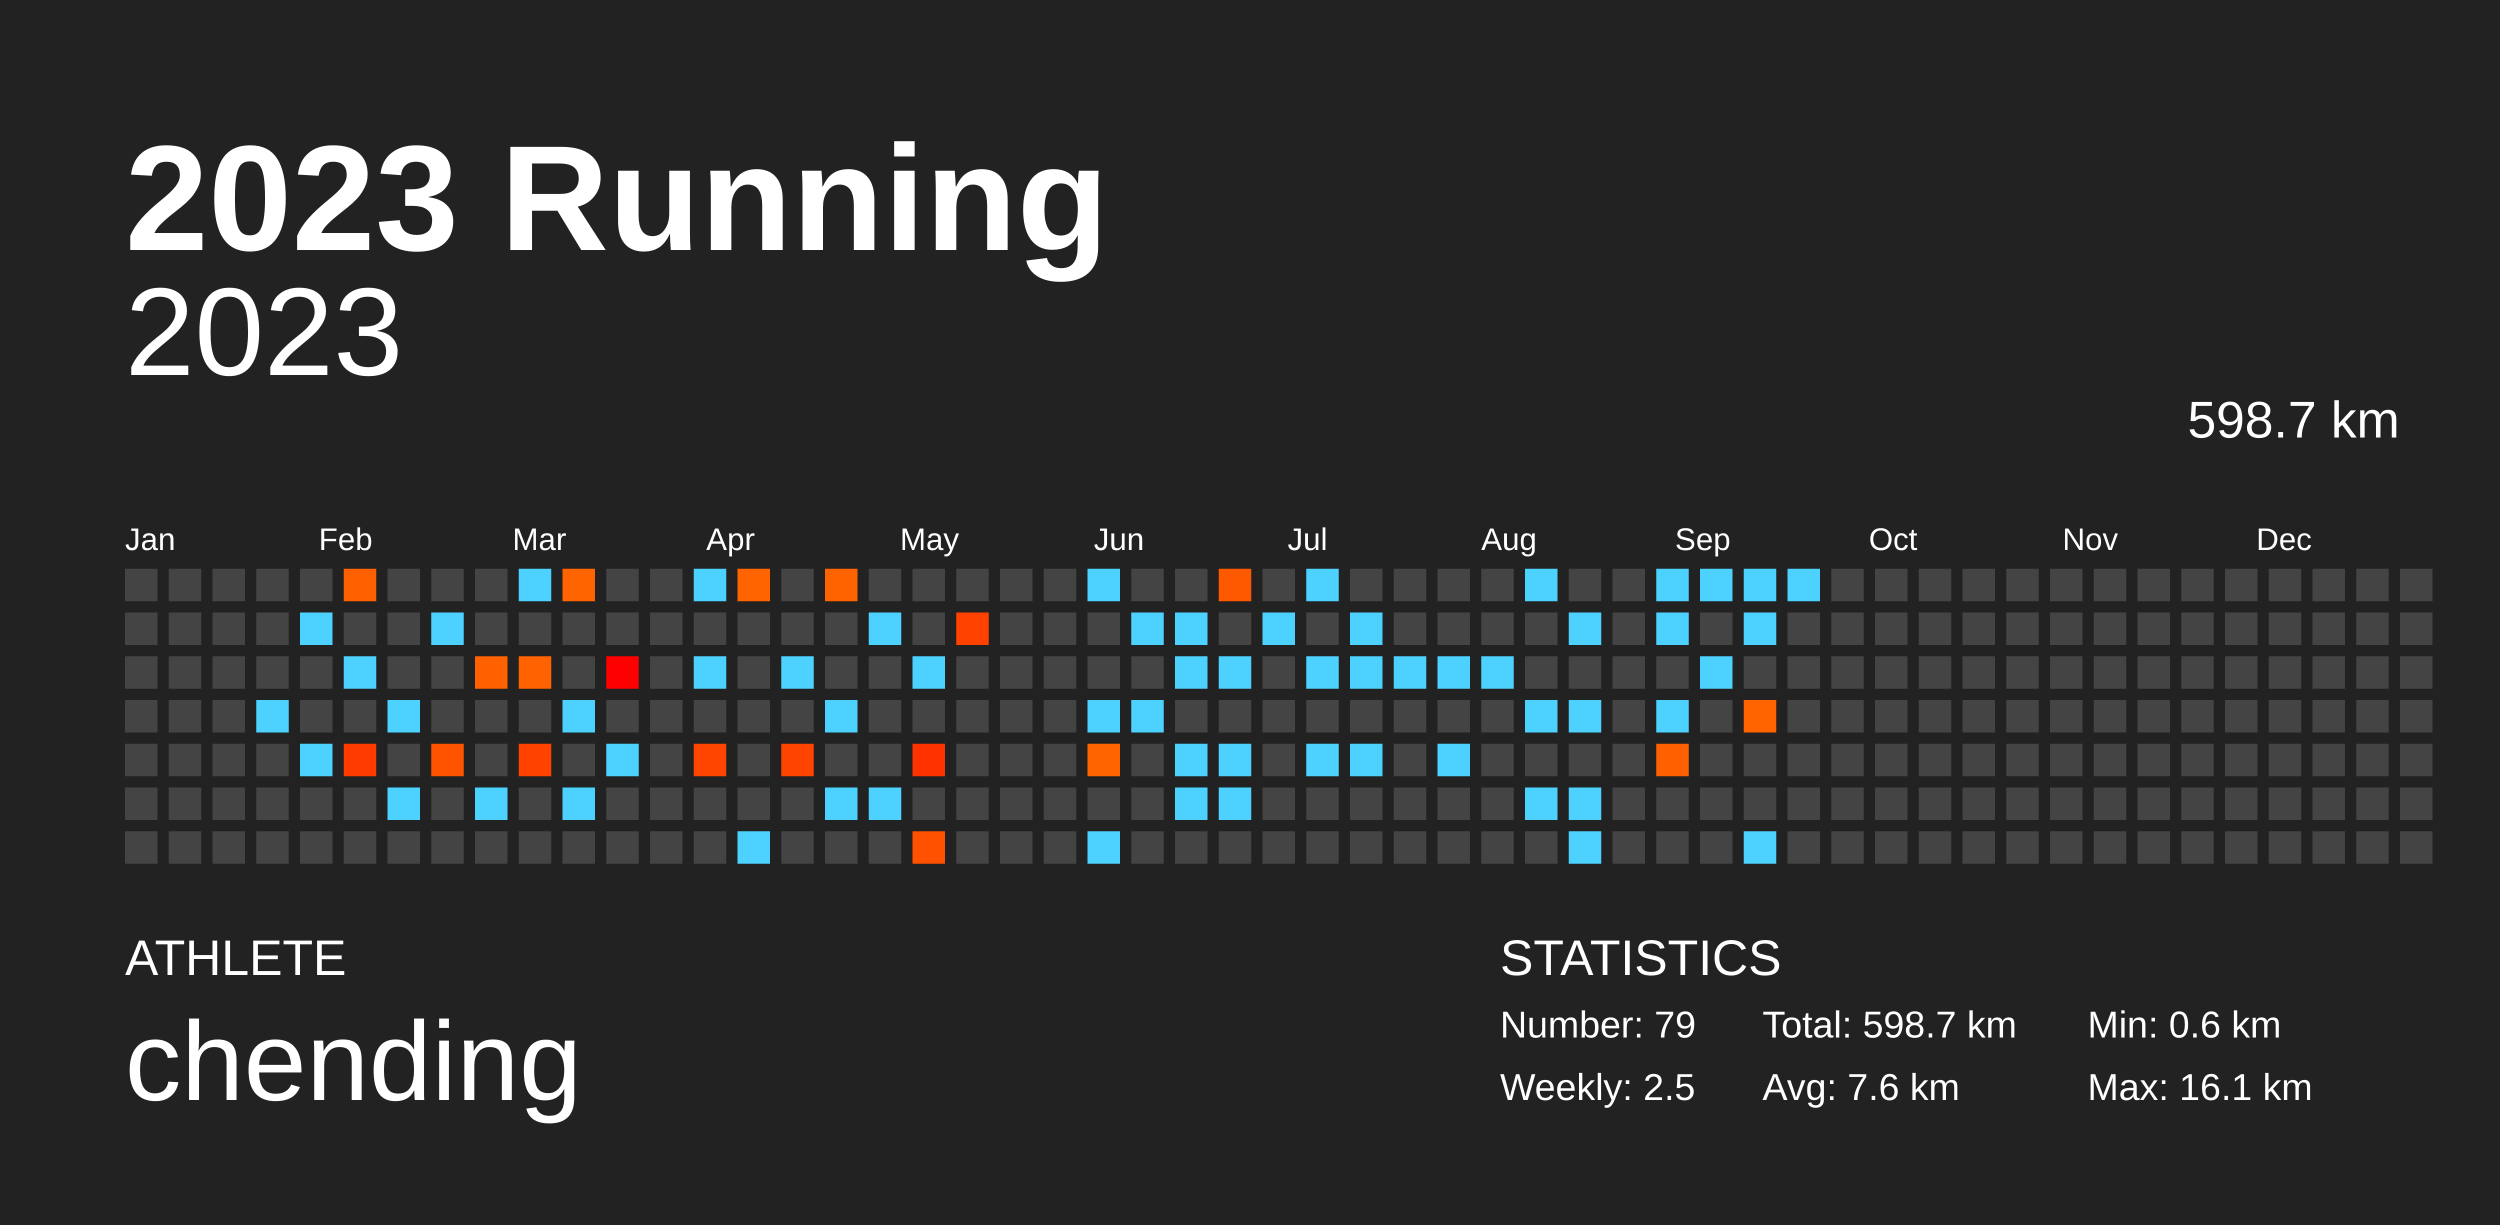
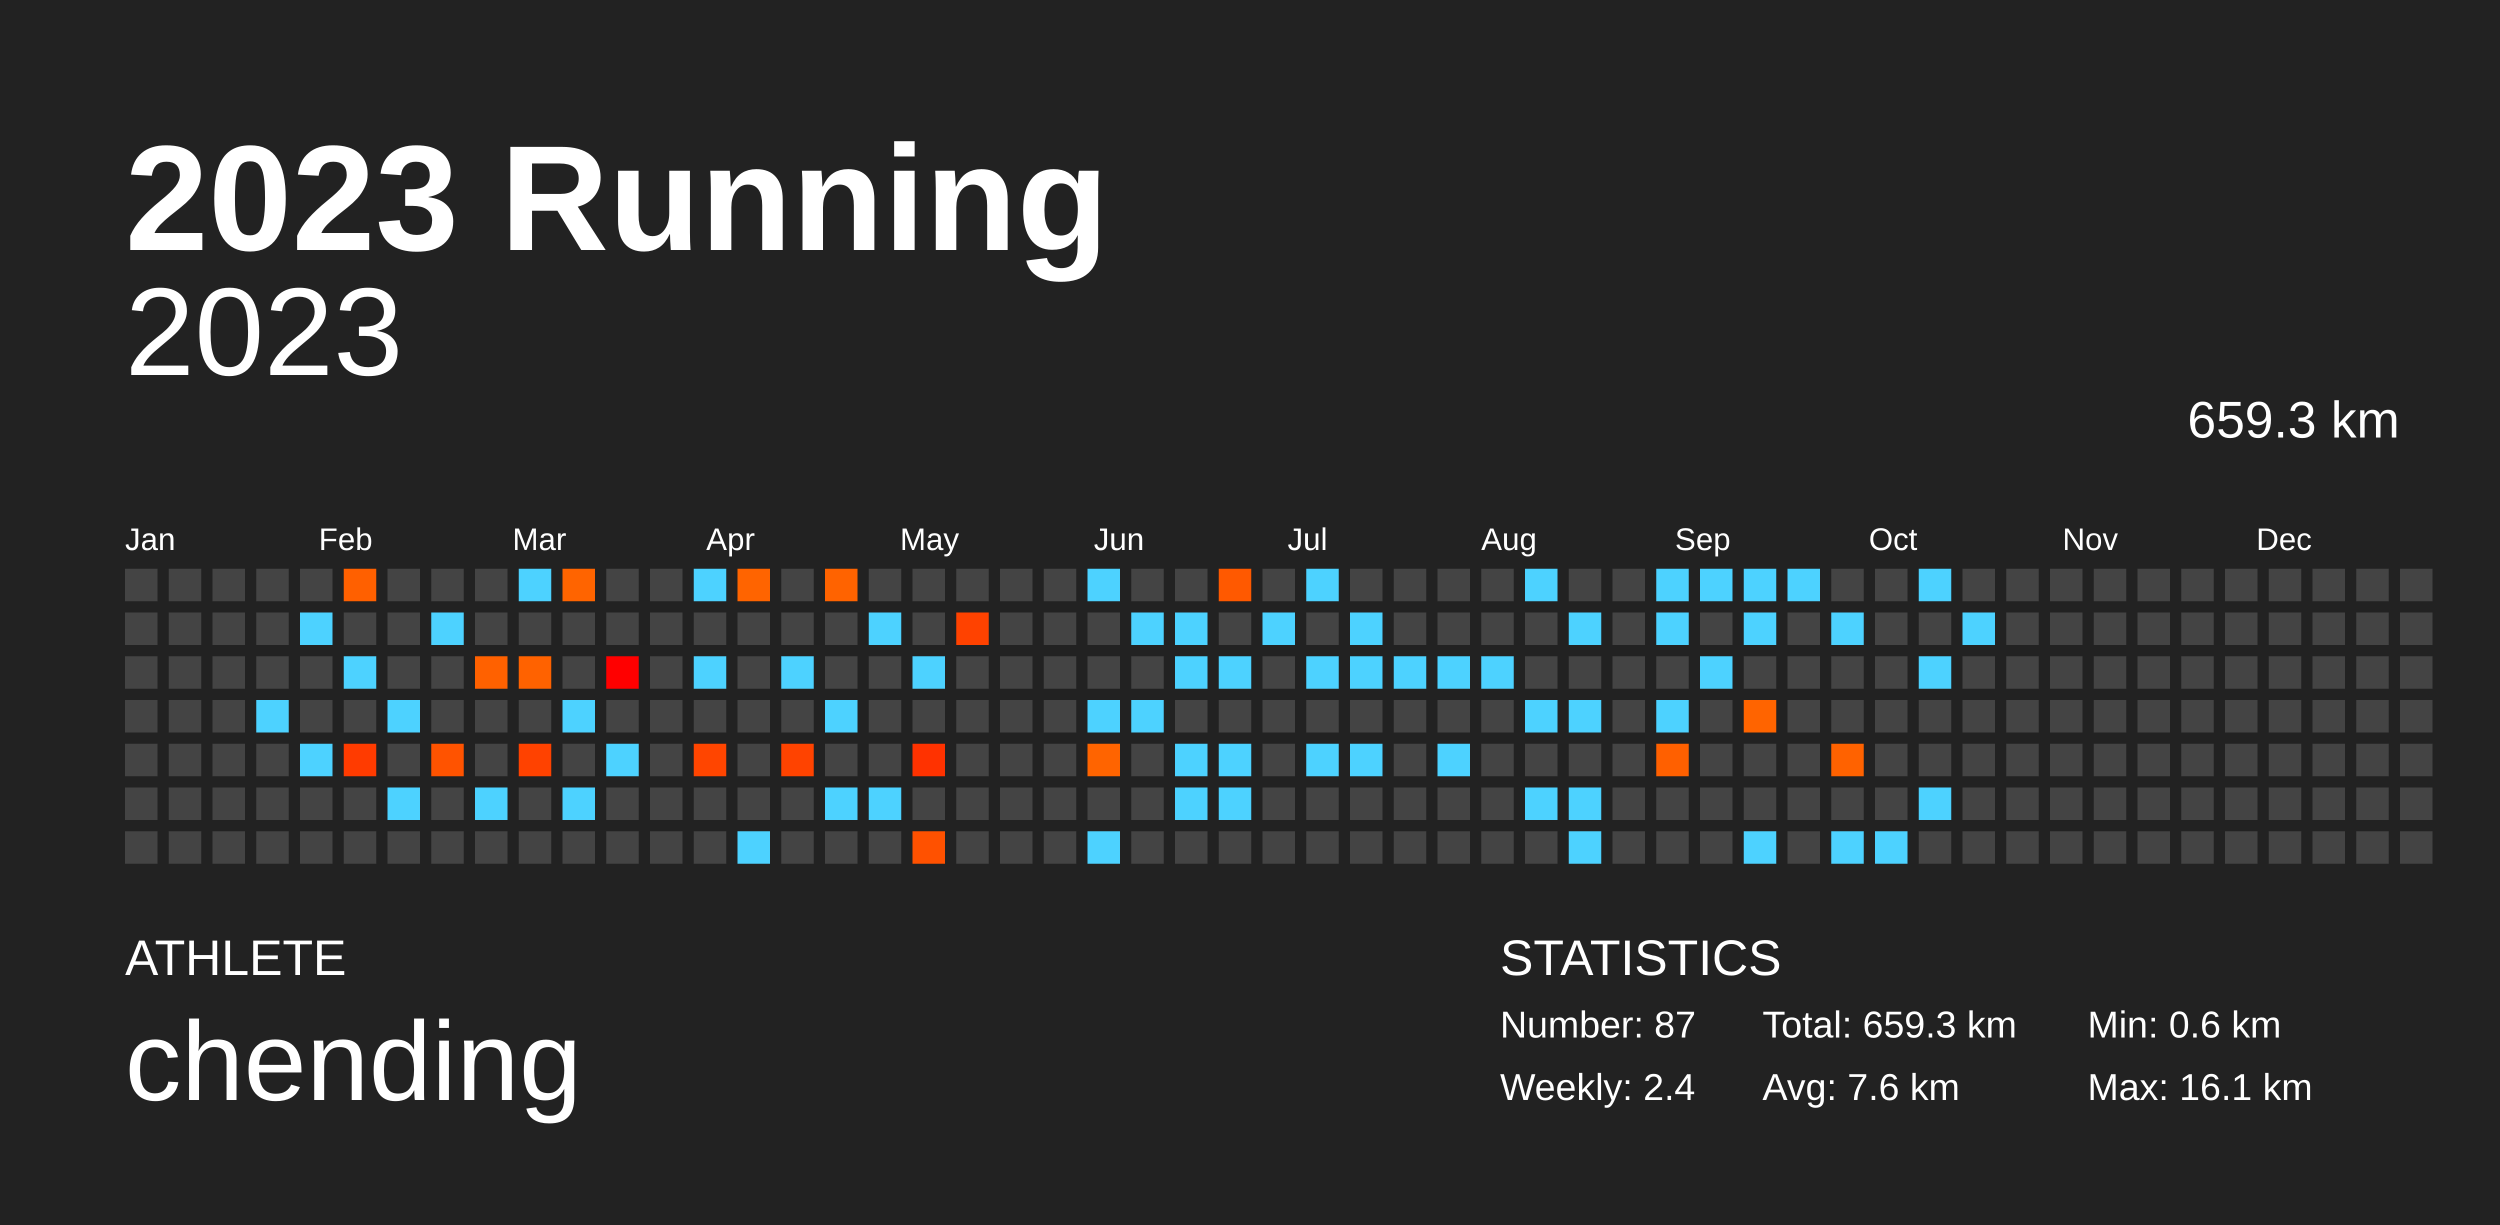
<svg xmlns="http://www.w3.org/2000/svg" baseProfile="full" height="98mm" version="1.1" viewBox="0,0,200,98" width="200mm">
  <defs />
  <rect fill="#222222" height="98" width="200" x="0" y="0" />
  <text fill="#FFFFFF" style="font-size:12px; font-family:Arial; font-weight:bold;" x="10" y="20">2023 Running</text>
  <text fill="#FFFFFF" style="font-size:4px; font-family:Arial" x="10" y="78">ATHLETE</text>
  <text fill="#FFFFFF" style="font-size:9px; font-family:Arial" x="10" y="88">chending</text>
  <text fill="#FFFFFF" style="font-size:4px; font-family:Arial" x="120" y="78">STATISTICS</text>
-   <text fill="#FFFFFF" style="font-size:3px; font-family:Arial" x="120" y="83">Number: 79</text>
-   <text fill="#FFFFFF" style="font-size:3px; font-family:Arial" x="120" y="88">Weekly: 2.5</text>
-   <text fill="#FFFFFF" style="font-size:3px; font-family:Arial" x="141" y="83">Total: 598.7 km</text>
+   <text fill="#FFFFFF" style="font-size:3px; font-family:Arial" x="120" y="83">Number: 87</text>
+   <text fill="#FFFFFF" style="font-size:3px; font-family:Arial" x="120" y="88">Weekly: 2.4</text>
+   <text fill="#FFFFFF" style="font-size:3px; font-family:Arial" x="141" y="83">Total: 659.3 km</text>
  <text fill="#FFFFFF" style="font-size:3px; font-family:Arial" x="141" y="88">Avg: 7.6 km</text>
  <text fill="#FFFFFF" style="font-size:3px; font-family:Arial" x="167" y="83">Min: 0.6 km</text>
  <text fill="#FFFFFF" style="font-size:3px; font-family:Arial" x="167" y="88">Max: 16.1 km</text>
  <text alignment-baseline="hanging" fill="#FFFFFF" style="font-size:10.0px; font-family:Arial;" x="10" y="30">2023</text>
-   <text alignment-baseline="hanging" fill="#FFFFFF" style="font-size:4.125px; font-family:Arial;" x="175" y="35">598.7 km</text>
+   <text alignment-baseline="hanging" fill="#FFFFFF" style="font-size:4.125px; font-family:Arial;" x="175" y="35">659.3 km</text>
  <text fill="#FFFFFF" style="font-size:2.5px; font-family:Arial" x="10.0" y="44">Jan</text>
  <text fill="#FFFFFF" style="font-size:2.5px; font-family:Arial" x="25.5" y="44">Feb</text>
  <text fill="#FFFFFF" style="font-size:2.5px; font-family:Arial" x="41.0" y="44">Mar</text>
  <text fill="#FFFFFF" style="font-size:2.5px; font-family:Arial" x="56.5" y="44">Apr</text>
  <text fill="#FFFFFF" style="font-size:2.5px; font-family:Arial" x="72.0" y="44">May</text>
  <text fill="#FFFFFF" style="font-size:2.5px; font-family:Arial" x="87.5" y="44">Jun</text>
  <text fill="#FFFFFF" style="font-size:2.5px; font-family:Arial" x="103.0" y="44">Jul</text>
  <text fill="#FFFFFF" style="font-size:2.5px; font-family:Arial" x="118.5" y="44">Aug</text>
  <text fill="#FFFFFF" style="font-size:2.5px; font-family:Arial" x="134.0" y="44">Sep</text>
  <text fill="#FFFFFF" style="font-size:2.5px; font-family:Arial" x="149.5" y="44">Oct</text>
  <text fill="#FFFFFF" style="font-size:2.5px; font-family:Arial" x="165.0" y="44">Nov</text>
  <text fill="#FFFFFF" style="font-size:2.5px; font-family:Arial" x="180.5" y="44">Dec</text>
  <rect fill="#444444" height="2.6" width="2.6" x="10.0" y="45.5" />
  <rect fill="#444444" height="2.6" width="2.6" x="10.0" y="49.0" />
  <rect fill="#444444" height="2.6" width="2.6" x="10.0" y="52.5" />
  <rect fill="#444444" height="2.6" width="2.6" x="10.0" y="56.0" />
  <rect fill="#444444" height="2.6" width="2.6" x="10.0" y="59.5" />
  <rect fill="#444444" height="2.6" width="2.6" x="10.0" y="63.0" />
  <rect fill="#444444" height="2.6" width="2.6" x="10.0" y="66.5" />
  <rect fill="#444444" height="2.6" width="2.6" x="13.5" y="45.5" />
  <rect fill="#444444" height="2.6" width="2.6" x="13.5" y="49.0" />
  <rect fill="#444444" height="2.6" width="2.6" x="13.5" y="52.5" />
  <rect fill="#444444" height="2.6" width="2.6" x="13.5" y="56.0" />
  <rect fill="#444444" height="2.6" width="2.6" x="13.5" y="59.5" />
  <rect fill="#444444" height="2.6" width="2.6" x="13.5" y="63.0" />
  <rect fill="#444444" height="2.6" width="2.6" x="13.5" y="66.5" />
  <rect fill="#444444" height="2.6" width="2.6" x="17.0" y="45.5" />
  <rect fill="#444444" height="2.6" width="2.6" x="17.0" y="49.0" />
  <rect fill="#444444" height="2.6" width="2.6" x="17.0" y="52.5" />
  <rect fill="#444444" height="2.6" width="2.6" x="17.0" y="56.0" />
  <rect fill="#444444" height="2.6" width="2.6" x="17.0" y="59.5" />
  <rect fill="#444444" height="2.6" width="2.6" x="17.0" y="63.0" />
  <rect fill="#444444" height="2.6" width="2.6" x="17.0" y="66.5" />
  <rect fill="#444444" height="2.6" width="2.6" x="20.5" y="45.5" />
  <rect fill="#444444" height="2.6" width="2.6" x="20.5" y="49.0" />
  <rect fill="#444444" height="2.6" width="2.6" x="20.5" y="52.5" />
  <rect fill="#4dd2ff" height="2.6" width="2.6" x="20.5" y="56.0" />
  <rect fill="#444444" height="2.6" width="2.6" x="20.5" y="59.5" />
  <rect fill="#444444" height="2.6" width="2.6" x="20.5" y="63.0" />
  <rect fill="#444444" height="2.6" width="2.6" x="20.5" y="66.5" />
  <rect fill="#444444" height="2.6" width="2.6" x="24.0" y="45.5" />
  <rect fill="#4dd2ff" height="2.6" width="2.6" x="24.0" y="49.0" />
  <rect fill="#444444" height="2.6" width="2.6" x="24.0" y="52.5" />
  <rect fill="#444444" height="2.6" width="2.6" x="24.0" y="56.0" />
  <rect fill="#4dd2ff" height="2.6" width="2.6" x="24.0" y="59.5" />
  <rect fill="#444444" height="2.6" width="2.6" x="24.0" y="63.0" />
  <rect fill="#444444" height="2.6" width="2.6" x="24.0" y="66.5" />
  <rect fill="#ff6000" height="2.6" width="2.6" x="27.5" y="45.5" />
  <rect fill="#444444" height="2.6" width="2.6" x="27.5" y="49.0" />
  <rect fill="#4dd2ff" height="2.6" width="2.6" x="27.5" y="52.5" />
  <rect fill="#444444" height="2.6" width="2.6" x="27.5" y="56.0" />
  <rect fill="#ff3b00" height="2.6" width="2.6" x="27.5" y="59.5" />
  <rect fill="#444444" height="2.6" width="2.6" x="27.5" y="63.0" />
  <rect fill="#444444" height="2.6" width="2.6" x="27.5" y="66.5" />
  <rect fill="#444444" height="2.6" width="2.6" x="31.0" y="45.5" />
  <rect fill="#444444" height="2.6" width="2.6" x="31.0" y="49.0" />
  <rect fill="#444444" height="2.6" width="2.6" x="31.0" y="52.5" />
  <rect fill="#4dd2ff" height="2.6" width="2.6" x="31.0" y="56.0" />
  <rect fill="#444444" height="2.6" width="2.6" x="31.0" y="59.5" />
  <rect fill="#4dd2ff" height="2.6" width="2.6" x="31.0" y="63.0" />
  <rect fill="#444444" height="2.6" width="2.6" x="31.0" y="66.5" />
  <rect fill="#444444" height="2.6" width="2.6" x="34.5" y="45.5" />
  <rect fill="#4dd2ff" height="2.6" width="2.6" x="34.5" y="49.0" />
  <rect fill="#444444" height="2.6" width="2.6" x="34.5" y="52.5" />
  <rect fill="#444444" height="2.6" width="2.6" x="34.5" y="56.0" />
  <rect fill="#ff5300" height="2.6" width="2.6" x="34.5" y="59.5" />
  <rect fill="#444444" height="2.6" width="2.6" x="34.5" y="63.0" />
  <rect fill="#444444" height="2.6" width="2.6" x="34.5" y="66.5" />
  <rect fill="#444444" height="2.6" width="2.6" x="38.0" y="45.5" />
  <rect fill="#444444" height="2.6" width="2.6" x="38.0" y="49.0" />
  <rect fill="#ff6100" height="2.6" width="2.6" x="38.0" y="52.5" />
  <rect fill="#444444" height="2.6" width="2.6" x="38.0" y="56.0" />
  <rect fill="#444444" height="2.6" width="2.6" x="38.0" y="59.5" />
  <rect fill="#4dd2ff" height="2.6" width="2.6" x="38.0" y="63.0" />
  <rect fill="#444444" height="2.6" width="2.6" x="38.0" y="66.5" />
  <rect fill="#4dd2ff" height="2.6" width="2.6" x="41.5" y="45.5" />
  <rect fill="#444444" height="2.6" width="2.6" x="41.5" y="49.0" />
  <rect fill="#ff6200" height="2.6" width="2.6" x="41.5" y="52.5" />
  <rect fill="#444444" height="2.6" width="2.6" x="41.5" y="56.0" />
  <rect fill="#ff4200" height="2.6" width="2.6" x="41.5" y="59.5" />
  <rect fill="#444444" height="2.6" width="2.6" x="41.5" y="63.0" />
  <rect fill="#444444" height="2.6" width="2.6" x="41.5" y="66.5" />
  <rect fill="#ff6400" height="2.6" width="2.6" x="45.0" y="45.5" />
  <rect fill="#444444" height="2.6" width="2.6" x="45.0" y="49.0" />
  <rect fill="#444444" height="2.6" width="2.6" x="45.0" y="52.5" />
  <rect fill="#4dd2ff" height="2.6" width="2.6" x="45.0" y="56.0" />
  <rect fill="#444444" height="2.6" width="2.6" x="45.0" y="59.5" />
  <rect fill="#4dd2ff" height="2.6" width="2.6" x="45.0" y="63.0" />
  <rect fill="#444444" height="2.6" width="2.6" x="45.0" y="66.5" />
  <rect fill="#444444" height="2.6" width="2.6" x="48.5" y="45.5" />
  <rect fill="#444444" height="2.6" width="2.6" x="48.5" y="49.0" />
  <rect fill="#ff0000" height="2.6" width="2.6" x="48.5" y="52.5" />
  <rect fill="#444444" height="2.6" width="2.6" x="48.5" y="56.0" />
  <rect fill="#4dd2ff" height="2.6" width="2.6" x="48.5" y="59.5" />
  <rect fill="#444444" height="2.6" width="2.6" x="48.5" y="63.0" />
  <rect fill="#444444" height="2.6" width="2.6" x="48.5" y="66.5" />
  <rect fill="#444444" height="2.6" width="2.6" x="52.0" y="45.5" />
  <rect fill="#444444" height="2.6" width="2.6" x="52.0" y="49.0" />
  <rect fill="#444444" height="2.6" width="2.6" x="52.0" y="52.5" />
  <rect fill="#444444" height="2.6" width="2.6" x="52.0" y="56.0" />
  <rect fill="#444444" height="2.6" width="2.6" x="52.0" y="59.5" />
  <rect fill="#444444" height="2.6" width="2.6" x="52.0" y="63.0" />
  <rect fill="#444444" height="2.6" width="2.6" x="52.0" y="66.5" />
  <rect fill="#4dd2ff" height="2.6" width="2.6" x="55.5" y="45.5" />
  <rect fill="#444444" height="2.6" width="2.6" x="55.5" y="49.0" />
  <rect fill="#4dd2ff" height="2.6" width="2.6" x="55.5" y="52.5" />
  <rect fill="#444444" height="2.6" width="2.6" x="55.5" y="56.0" />
  <rect fill="#ff4500" height="2.6" width="2.6" x="55.5" y="59.5" />
  <rect fill="#444444" height="2.6" width="2.6" x="55.5" y="63.0" />
  <rect fill="#444444" height="2.6" width="2.6" x="55.5" y="66.5" />
  <rect fill="#ff6400" height="2.6" width="2.6" x="59.0" y="45.5" />
  <rect fill="#444444" height="2.6" width="2.6" x="59.0" y="49.0" />
  <rect fill="#444444" height="2.6" width="2.6" x="59.0" y="52.5" />
  <rect fill="#444444" height="2.6" width="2.6" x="59.0" y="56.0" />
  <rect fill="#444444" height="2.6" width="2.6" x="59.0" y="59.5" />
  <rect fill="#444444" height="2.6" width="2.6" x="59.0" y="63.0" />
  <rect fill="#4dd2ff" height="2.6" width="2.6" x="59.0" y="66.5" />
  <rect fill="#444444" height="2.6" width="2.6" x="62.5" y="45.5" />
  <rect fill="#444444" height="2.6" width="2.6" x="62.5" y="49.0" />
  <rect fill="#4dd2ff" height="2.6" width="2.6" x="62.5" y="52.5" />
  <rect fill="#444444" height="2.6" width="2.6" x="62.5" y="56.0" />
  <rect fill="#ff4300" height="2.6" width="2.6" x="62.5" y="59.5" />
  <rect fill="#444444" height="2.6" width="2.6" x="62.5" y="63.0" />
  <rect fill="#444444" height="2.6" width="2.6" x="62.5" y="66.5" />
  <rect fill="#ff6300" height="2.6" width="2.6" x="66.0" y="45.5" />
  <rect fill="#444444" height="2.6" width="2.6" x="66.0" y="49.0" />
  <rect fill="#444444" height="2.6" width="2.6" x="66.0" y="52.5" />
  <rect fill="#4dd2ff" height="2.6" width="2.6" x="66.0" y="56.0" />
  <rect fill="#444444" height="2.6" width="2.6" x="66.0" y="59.5" />
  <rect fill="#4dd2ff" height="2.6" width="2.6" x="66.0" y="63.0" />
  <rect fill="#444444" height="2.6" width="2.6" x="66.0" y="66.5" />
  <rect fill="#444444" height="2.6" width="2.6" x="69.5" y="45.5" />
  <rect fill="#4dd2ff" height="2.6" width="2.6" x="69.5" y="49.0" />
  <rect fill="#444444" height="2.6" width="2.6" x="69.5" y="52.5" />
  <rect fill="#444444" height="2.6" width="2.6" x="69.5" y="56.0" />
  <rect fill="#444444" height="2.6" width="2.6" x="69.5" y="59.5" />
  <rect fill="#4dd2ff" height="2.6" width="2.6" x="69.5" y="63.0" />
  <rect fill="#444444" height="2.6" width="2.6" x="69.5" y="66.5" />
  <rect fill="#444444" height="2.6" width="2.6" x="73.0" y="45.5" />
  <rect fill="#444444" height="2.6" width="2.6" x="73.0" y="49.0" />
  <rect fill="#4dd2ff" height="2.6" width="2.6" x="73.0" y="52.5" />
  <rect fill="#444444" height="2.6" width="2.6" x="73.0" y="56.0" />
  <rect fill="#ff3200" height="2.6" width="2.6" x="73.0" y="59.5" />
  <rect fill="#444444" height="2.6" width="2.6" x="73.0" y="63.0" />
  <rect fill="#ff5100" height="2.6" width="2.6" x="73.0" y="66.5" />
  <rect fill="#444444" height="2.6" width="2.6" x="76.5" y="45.5" />
  <rect fill="#ff4200" height="2.6" width="2.6" x="76.5" y="49.0" />
  <rect fill="#444444" height="2.6" width="2.6" x="76.5" y="52.5" />
  <rect fill="#444444" height="2.6" width="2.6" x="76.5" y="56.0" />
  <rect fill="#444444" height="2.6" width="2.6" x="76.5" y="59.5" />
  <rect fill="#444444" height="2.6" width="2.6" x="76.5" y="63.0" />
  <rect fill="#444444" height="2.6" width="2.6" x="76.5" y="66.5" />
  <rect fill="#444444" height="2.6" width="2.6" x="80.0" y="45.5" />
  <rect fill="#444444" height="2.6" width="2.6" x="80.0" y="49.0" />
  <rect fill="#444444" height="2.6" width="2.6" x="80.0" y="52.5" />
  <rect fill="#444444" height="2.6" width="2.6" x="80.0" y="56.0" />
  <rect fill="#444444" height="2.6" width="2.6" x="80.0" y="59.5" />
  <rect fill="#444444" height="2.6" width="2.6" x="80.0" y="63.0" />
  <rect fill="#444444" height="2.6" width="2.6" x="80.0" y="66.5" />
  <rect fill="#444444" height="2.6" width="2.6" x="83.5" y="45.5" />
  <rect fill="#444444" height="2.6" width="2.6" x="83.5" y="49.0" />
  <rect fill="#444444" height="2.6" width="2.6" x="83.5" y="52.5" />
  <rect fill="#444444" height="2.6" width="2.6" x="83.5" y="56.0" />
  <rect fill="#444444" height="2.6" width="2.6" x="83.5" y="59.5" />
  <rect fill="#444444" height="2.6" width="2.6" x="83.5" y="63.0" />
  <rect fill="#444444" height="2.6" width="2.6" x="83.5" y="66.5" />
  <rect fill="#4dd2ff" height="2.6" width="2.6" x="87.0" y="45.5" />
  <rect fill="#444444" height="2.6" width="2.6" x="87.0" y="49.0" />
  <rect fill="#444444" height="2.6" width="2.6" x="87.0" y="52.5" />
  <rect fill="#4dd2ff" height="2.6" width="2.6" x="87.0" y="56.0" />
  <rect fill="#ff6400" height="2.6" width="2.6" x="87.0" y="59.5" />
  <rect fill="#444444" height="2.6" width="2.6" x="87.0" y="63.0" />
  <rect fill="#4dd2ff" height="2.6" width="2.6" x="87.0" y="66.5" />
  <rect fill="#444444" height="2.6" width="2.6" x="90.5" y="45.5" />
  <rect fill="#4dd2ff" height="2.6" width="2.6" x="90.5" y="49.0" />
  <rect fill="#444444" height="2.6" width="2.6" x="90.5" y="52.5" />
  <rect fill="#4dd2ff" height="2.6" width="2.6" x="90.5" y="56.0" />
  <rect fill="#444444" height="2.6" width="2.6" x="90.5" y="59.5" />
  <rect fill="#444444" height="2.6" width="2.6" x="90.5" y="63.0" />
  <rect fill="#444444" height="2.6" width="2.6" x="90.5" y="66.5" />
  <rect fill="#444444" height="2.6" width="2.6" x="94.0" y="45.5" />
  <rect fill="#4dd2ff" height="2.6" width="2.6" x="94.0" y="49.0" />
  <rect fill="#4dd2ff" height="2.6" width="2.6" x="94.0" y="52.5" />
  <rect fill="#444444" height="2.6" width="2.6" x="94.0" y="56.0" />
  <rect fill="#4dd2ff" height="2.6" width="2.6" x="94.0" y="59.5" />
  <rect fill="#4dd2ff" height="2.6" width="2.6" x="94.0" y="63.0" />
  <rect fill="#444444" height="2.6" width="2.6" x="94.0" y="66.5" />
  <rect fill="#ff5900" height="2.6" width="2.6" x="97.5" y="45.5" />
  <rect fill="#444444" height="2.6" width="2.6" x="97.5" y="49.0" />
  <rect fill="#4dd2ff" height="2.6" width="2.6" x="97.5" y="52.5" />
  <rect fill="#444444" height="2.6" width="2.6" x="97.5" y="56.0" />
  <rect fill="#4dd2ff" height="2.6" width="2.6" x="97.5" y="59.5" />
  <rect fill="#4dd2ff" height="2.6" width="2.6" x="97.5" y="63.0" />
  <rect fill="#444444" height="2.6" width="2.6" x="97.5" y="66.5" />
  <rect fill="#444444" height="2.6" width="2.6" x="101.0" y="45.5" />
  <rect fill="#4dd2ff" height="2.6" width="2.6" x="101.0" y="49.0" />
  <rect fill="#444444" height="2.6" width="2.6" x="101.0" y="52.5" />
  <rect fill="#444444" height="2.6" width="2.6" x="101.0" y="56.0" />
  <rect fill="#444444" height="2.6" width="2.6" x="101.0" y="59.5" />
  <rect fill="#444444" height="2.6" width="2.6" x="101.0" y="63.0" />
  <rect fill="#444444" height="2.6" width="2.6" x="101.0" y="66.5" />
  <rect fill="#4dd2ff" height="2.6" width="2.6" x="104.5" y="45.5" />
  <rect fill="#444444" height="2.6" width="2.6" x="104.5" y="49.0" />
  <rect fill="#4dd2ff" height="2.6" width="2.6" x="104.5" y="52.5" />
  <rect fill="#444444" height="2.6" width="2.6" x="104.5" y="56.0" />
  <rect fill="#4dd2ff" height="2.6" width="2.6" x="104.5" y="59.5" />
  <rect fill="#444444" height="2.6" width="2.6" x="104.5" y="63.0" />
  <rect fill="#444444" height="2.6" width="2.6" x="104.5" y="66.5" />
  <rect fill="#444444" height="2.6" width="2.6" x="108.0" y="45.5" />
  <rect fill="#4dd2ff" height="2.6" width="2.6" x="108.0" y="49.0" />
  <rect fill="#4dd2ff" height="2.6" width="2.6" x="108.0" y="52.5" />
  <rect fill="#444444" height="2.6" width="2.6" x="108.0" y="56.0" />
  <rect fill="#4dd2ff" height="2.6" width="2.6" x="108.0" y="59.5" />
  <rect fill="#444444" height="2.6" width="2.6" x="108.0" y="63.0" />
  <rect fill="#444444" height="2.6" width="2.6" x="108.0" y="66.5" />
  <rect fill="#444444" height="2.6" width="2.6" x="111.5" y="45.5" />
  <rect fill="#444444" height="2.6" width="2.6" x="111.5" y="49.0" />
  <rect fill="#4dd2ff" height="2.6" width="2.6" x="111.5" y="52.5" />
  <rect fill="#444444" height="2.6" width="2.6" x="111.5" y="56.0" />
  <rect fill="#444444" height="2.6" width="2.6" x="111.5" y="59.5" />
  <rect fill="#444444" height="2.6" width="2.6" x="111.5" y="63.0" />
  <rect fill="#444444" height="2.6" width="2.6" x="111.5" y="66.5" />
  <rect fill="#444444" height="2.6" width="2.6" x="115.0" y="45.5" />
  <rect fill="#444444" height="2.6" width="2.6" x="115.0" y="49.0" />
  <rect fill="#4dd2ff" height="2.6" width="2.6" x="115.0" y="52.5" />
  <rect fill="#444444" height="2.6" width="2.6" x="115.0" y="56.0" />
  <rect fill="#4dd2ff" height="2.6" width="2.6" x="115.0" y="59.5" />
  <rect fill="#444444" height="2.6" width="2.6" x="115.0" y="63.0" />
  <rect fill="#444444" height="2.6" width="2.6" x="115.0" y="66.5" />
  <rect fill="#444444" height="2.6" width="2.6" x="118.5" y="45.5" />
  <rect fill="#444444" height="2.6" width="2.6" x="118.5" y="49.0" />
  <rect fill="#4dd2ff" height="2.6" width="2.6" x="118.5" y="52.5" />
  <rect fill="#444444" height="2.6" width="2.6" x="118.5" y="56.0" />
  <rect fill="#444444" height="2.6" width="2.6" x="118.5" y="59.5" />
  <rect fill="#444444" height="2.6" width="2.6" x="118.5" y="63.0" />
  <rect fill="#444444" height="2.6" width="2.6" x="118.5" y="66.5" />
  <rect fill="#4dd2ff" height="2.6" width="2.6" x="122.0" y="45.5" />
  <rect fill="#444444" height="2.6" width="2.6" x="122.0" y="49.0" />
  <rect fill="#444444" height="2.6" width="2.6" x="122.0" y="52.5" />
  <rect fill="#4dd2ff" height="2.6" width="2.6" x="122.0" y="56.0" />
  <rect fill="#444444" height="2.6" width="2.6" x="122.0" y="59.5" />
  <rect fill="#4dd2ff" height="2.6" width="2.6" x="122.0" y="63.0" />
  <rect fill="#444444" height="2.6" width="2.6" x="122.0" y="66.5" />
  <rect fill="#444444" height="2.6" width="2.6" x="125.5" y="45.5" />
  <rect fill="#4dd2ff" height="2.6" width="2.6" x="125.5" y="49.0" />
  <rect fill="#444444" height="2.6" width="2.6" x="125.5" y="52.5" />
  <rect fill="#4dd2ff" height="2.6" width="2.6" x="125.5" y="56.0" />
  <rect fill="#444444" height="2.6" width="2.6" x="125.5" y="59.5" />
  <rect fill="#4dd2ff" height="2.6" width="2.6" x="125.5" y="63.0" />
  <rect fill="#4dd2ff" height="2.6" width="2.6" x="125.5" y="66.5" />
  <rect fill="#444444" height="2.6" width="2.6" x="129.0" y="45.5" />
  <rect fill="#444444" height="2.6" width="2.6" x="129.0" y="49.0" />
  <rect fill="#444444" height="2.6" width="2.6" x="129.0" y="52.5" />
  <rect fill="#444444" height="2.6" width="2.6" x="129.0" y="56.0" />
  <rect fill="#444444" height="2.6" width="2.6" x="129.0" y="59.5" />
  <rect fill="#444444" height="2.6" width="2.6" x="129.0" y="63.0" />
  <rect fill="#444444" height="2.6" width="2.6" x="129.0" y="66.5" />
  <rect fill="#4dd2ff" height="2.6" width="2.6" x="132.5" y="45.5" />
  <rect fill="#4dd2ff" height="2.6" width="2.6" x="132.5" y="49.0" />
  <rect fill="#444444" height="2.6" width="2.6" x="132.5" y="52.5" />
  <rect fill="#4dd2ff" height="2.6" width="2.6" x="132.5" y="56.0" />
  <rect fill="#ff6000" height="2.6" width="2.6" x="132.5" y="59.5" />
  <rect fill="#444444" height="2.6" width="2.6" x="132.5" y="63.0" />
  <rect fill="#444444" height="2.6" width="2.6" x="132.5" y="66.5" />
  <rect fill="#4dd2ff" height="2.6" width="2.6" x="136.0" y="45.5" />
  <rect fill="#444444" height="2.6" width="2.6" x="136.0" y="49.0" />
  <rect fill="#4dd2ff" height="2.6" width="2.6" x="136.0" y="52.5" />
  <rect fill="#444444" height="2.6" width="2.6" x="136.0" y="56.0" />
  <rect fill="#444444" height="2.6" width="2.6" x="136.0" y="59.5" />
  <rect fill="#444444" height="2.6" width="2.6" x="136.0" y="63.0" />
  <rect fill="#444444" height="2.6" width="2.6" x="136.0" y="66.5" />
  <rect fill="#4dd2ff" height="2.6" width="2.6" x="139.5" y="45.5" />
  <rect fill="#4dd2ff" height="2.6" width="2.6" x="139.5" y="49.0" />
  <rect fill="#444444" height="2.6" width="2.6" x="139.5" y="52.5" />
  <rect fill="#ff6400" height="2.6" width="2.6" x="139.5" y="56.0" />
  <rect fill="#444444" height="2.6" width="2.6" x="139.5" y="59.5" />
  <rect fill="#444444" height="2.6" width="2.6" x="139.5" y="63.0" />
  <rect fill="#4dd2ff" height="2.6" width="2.6" x="139.5" y="66.5" />
  <rect fill="#4dd2ff" height="2.6" width="2.6" x="143.0" y="45.5" />
  <rect fill="#444444" height="2.6" width="2.6" x="143.0" y="49.0" />
  <rect fill="#444444" height="2.6" width="2.6" x="143.0" y="52.5" />
  <rect fill="#444444" height="2.6" width="2.6" x="143.0" y="56.0" />
  <rect fill="#444444" height="2.6" width="2.6" x="143.0" y="59.5" />
  <rect fill="#444444" height="2.6" width="2.6" x="143.0" y="63.0" />
  <rect fill="#444444" height="2.6" width="2.6" x="143.0" y="66.5" />
  <rect fill="#444444" height="2.6" width="2.6" x="146.5" y="45.5" />
-   <rect fill="#444444" height="2.6" width="2.6" x="146.5" y="49.0" />
+   <rect fill="#4dd2ff" height="2.6" width="2.6" x="146.5" y="49.0" />
  <rect fill="#444444" height="2.6" width="2.6" x="146.5" y="52.5" />
  <rect fill="#444444" height="2.6" width="2.6" x="146.5" y="56.0" />
-   <rect fill="#444444" height="2.6" width="2.6" x="146.5" y="59.5" />
+   <rect fill="#ff6200" height="2.6" width="2.6" x="146.5" y="59.5" />
  <rect fill="#444444" height="2.6" width="2.6" x="146.5" y="63.0" />
-   <rect fill="#444444" height="2.6" width="2.6" x="146.5" y="66.5" />
+   <rect fill="#4dd2ff" height="2.6" width="2.6" x="146.5" y="66.5" />
  <rect fill="#444444" height="2.6" width="2.6" x="150.0" y="45.5" />
  <rect fill="#444444" height="2.6" width="2.6" x="150.0" y="49.0" />
  <rect fill="#444444" height="2.6" width="2.6" x="150.0" y="52.5" />
  <rect fill="#444444" height="2.6" width="2.6" x="150.0" y="56.0" />
  <rect fill="#444444" height="2.6" width="2.6" x="150.0" y="59.5" />
  <rect fill="#444444" height="2.6" width="2.6" x="150.0" y="63.0" />
-   <rect fill="#444444" height="2.6" width="2.6" x="150.0" y="66.5" />
-   <rect fill="#444444" height="2.6" width="2.6" x="153.5" y="45.5" />
+   <rect fill="#4dd2ff" height="2.6" width="2.6" x="150.0" y="66.5" />
+   <rect fill="#4dd2ff" height="2.6" width="2.6" x="153.5" y="45.5" />
  <rect fill="#444444" height="2.6" width="2.6" x="153.5" y="49.0" />
-   <rect fill="#444444" height="2.6" width="2.6" x="153.5" y="52.5" />
+   <rect fill="#4dd2ff" height="2.6" width="2.6" x="153.5" y="52.5" />
  <rect fill="#444444" height="2.6" width="2.6" x="153.5" y="56.0" />
  <rect fill="#444444" height="2.6" width="2.6" x="153.5" y="59.5" />
-   <rect fill="#444444" height="2.6" width="2.6" x="153.5" y="63.0" />
+   <rect fill="#4dd2ff" height="2.6" width="2.6" x="153.5" y="63.0" />
  <rect fill="#444444" height="2.6" width="2.6" x="153.5" y="66.5" />
  <rect fill="#444444" height="2.6" width="2.6" x="157.0" y="45.5" />
-   <rect fill="#444444" height="2.6" width="2.6" x="157.0" y="49.0" />
+   <rect fill="#4dd2ff" height="2.6" width="2.6" x="157.0" y="49.0" />
  <rect fill="#444444" height="2.6" width="2.6" x="157.0" y="52.5" />
  <rect fill="#444444" height="2.6" width="2.6" x="157.0" y="56.0" />
  <rect fill="#444444" height="2.6" width="2.6" x="157.0" y="59.5" />
  <rect fill="#444444" height="2.6" width="2.6" x="157.0" y="63.0" />
  <rect fill="#444444" height="2.6" width="2.6" x="157.0" y="66.5" />
  <rect fill="#444444" height="2.6" width="2.6" x="160.5" y="45.5" />
  <rect fill="#444444" height="2.6" width="2.6" x="160.5" y="49.0" />
  <rect fill="#444444" height="2.6" width="2.6" x="160.5" y="52.5" />
  <rect fill="#444444" height="2.6" width="2.6" x="160.5" y="56.0" />
  <rect fill="#444444" height="2.6" width="2.6" x="160.5" y="59.5" />
  <rect fill="#444444" height="2.6" width="2.6" x="160.5" y="63.0" />
  <rect fill="#444444" height="2.6" width="2.6" x="160.5" y="66.5" />
  <rect fill="#444444" height="2.6" width="2.6" x="164.0" y="45.5" />
  <rect fill="#444444" height="2.6" width="2.6" x="164.0" y="49.0" />
  <rect fill="#444444" height="2.6" width="2.6" x="164.0" y="52.5" />
  <rect fill="#444444" height="2.6" width="2.6" x="164.0" y="56.0" />
  <rect fill="#444444" height="2.6" width="2.6" x="164.0" y="59.5" />
  <rect fill="#444444" height="2.6" width="2.6" x="164.0" y="63.0" />
  <rect fill="#444444" height="2.6" width="2.6" x="164.0" y="66.5" />
  <rect fill="#444444" height="2.6" width="2.6" x="167.5" y="45.5" />
  <rect fill="#444444" height="2.6" width="2.6" x="167.5" y="49.0" />
  <rect fill="#444444" height="2.6" width="2.6" x="167.5" y="52.5" />
  <rect fill="#444444" height="2.6" width="2.6" x="167.5" y="56.0" />
  <rect fill="#444444" height="2.6" width="2.6" x="167.5" y="59.5" />
  <rect fill="#444444" height="2.6" width="2.6" x="167.5" y="63.0" />
  <rect fill="#444444" height="2.6" width="2.6" x="167.5" y="66.5" />
  <rect fill="#444444" height="2.6" width="2.6" x="171.0" y="45.5" />
  <rect fill="#444444" height="2.6" width="2.6" x="171.0" y="49.0" />
  <rect fill="#444444" height="2.6" width="2.6" x="171.0" y="52.5" />
  <rect fill="#444444" height="2.6" width="2.6" x="171.0" y="56.0" />
  <rect fill="#444444" height="2.6" width="2.6" x="171.0" y="59.5" />
  <rect fill="#444444" height="2.6" width="2.6" x="171.0" y="63.0" />
  <rect fill="#444444" height="2.6" width="2.6" x="171.0" y="66.5" />
  <rect fill="#444444" height="2.6" width="2.6" x="174.5" y="45.5" />
  <rect fill="#444444" height="2.6" width="2.6" x="174.5" y="49.0" />
  <rect fill="#444444" height="2.6" width="2.6" x="174.5" y="52.5" />
  <rect fill="#444444" height="2.6" width="2.6" x="174.5" y="56.0" />
  <rect fill="#444444" height="2.6" width="2.6" x="174.5" y="59.5" />
  <rect fill="#444444" height="2.6" width="2.6" x="174.5" y="63.0" />
  <rect fill="#444444" height="2.6" width="2.6" x="174.5" y="66.5" />
  <rect fill="#444444" height="2.6" width="2.6" x="178.0" y="45.5" />
  <rect fill="#444444" height="2.6" width="2.6" x="178.0" y="49.0" />
  <rect fill="#444444" height="2.6" width="2.6" x="178.0" y="52.5" />
  <rect fill="#444444" height="2.6" width="2.6" x="178.0" y="56.0" />
  <rect fill="#444444" height="2.6" width="2.6" x="178.0" y="59.5" />
  <rect fill="#444444" height="2.6" width="2.6" x="178.0" y="63.0" />
  <rect fill="#444444" height="2.6" width="2.6" x="178.0" y="66.5" />
  <rect fill="#444444" height="2.6" width="2.6" x="181.5" y="45.5" />
  <rect fill="#444444" height="2.6" width="2.6" x="181.5" y="49.0" />
  <rect fill="#444444" height="2.6" width="2.6" x="181.5" y="52.5" />
  <rect fill="#444444" height="2.6" width="2.6" x="181.5" y="56.0" />
  <rect fill="#444444" height="2.6" width="2.6" x="181.5" y="59.5" />
  <rect fill="#444444" height="2.6" width="2.6" x="181.5" y="63.0" />
  <rect fill="#444444" height="2.6" width="2.6" x="181.5" y="66.5" />
  <rect fill="#444444" height="2.6" width="2.6" x="185.0" y="45.5" />
  <rect fill="#444444" height="2.6" width="2.6" x="185.0" y="49.0" />
  <rect fill="#444444" height="2.6" width="2.6" x="185.0" y="52.5" />
  <rect fill="#444444" height="2.6" width="2.6" x="185.0" y="56.0" />
  <rect fill="#444444" height="2.6" width="2.6" x="185.0" y="59.5" />
  <rect fill="#444444" height="2.6" width="2.6" x="185.0" y="63.0" />
  <rect fill="#444444" height="2.6" width="2.6" x="185.0" y="66.5" />
  <rect fill="#444444" height="2.6" width="2.6" x="188.5" y="45.5" />
  <rect fill="#444444" height="2.6" width="2.6" x="188.5" y="49.0" />
  <rect fill="#444444" height="2.6" width="2.6" x="188.5" y="52.5" />
  <rect fill="#444444" height="2.6" width="2.6" x="188.5" y="56.0" />
  <rect fill="#444444" height="2.6" width="2.6" x="188.5" y="59.5" />
  <rect fill="#444444" height="2.6" width="2.6" x="188.5" y="63.0" />
  <rect fill="#444444" height="2.6" width="2.6" x="188.5" y="66.5" />
  <rect fill="#444444" height="2.6" width="2.6" x="192.0" y="45.5" />
  <rect fill="#444444" height="2.6" width="2.6" x="192.0" y="49.0" />
  <rect fill="#444444" height="2.6" width="2.6" x="192.0" y="52.5" />
  <rect fill="#444444" height="2.6" width="2.6" x="192.0" y="56.0" />
  <rect fill="#444444" height="2.6" width="2.6" x="192.0" y="59.5" />
  <rect fill="#444444" height="2.6" width="2.6" x="192.0" y="63.0" />
  <rect fill="#444444" height="2.6" width="2.6" x="192.0" y="66.5" />
</svg>
